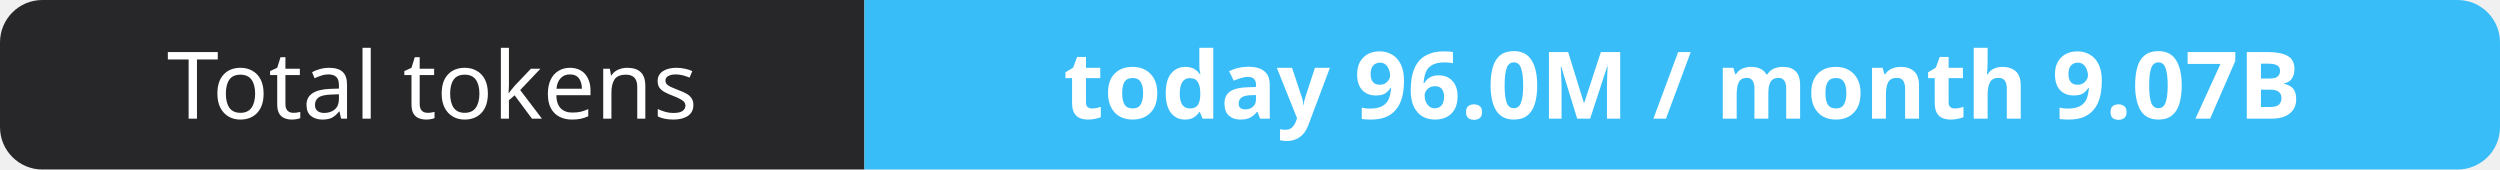
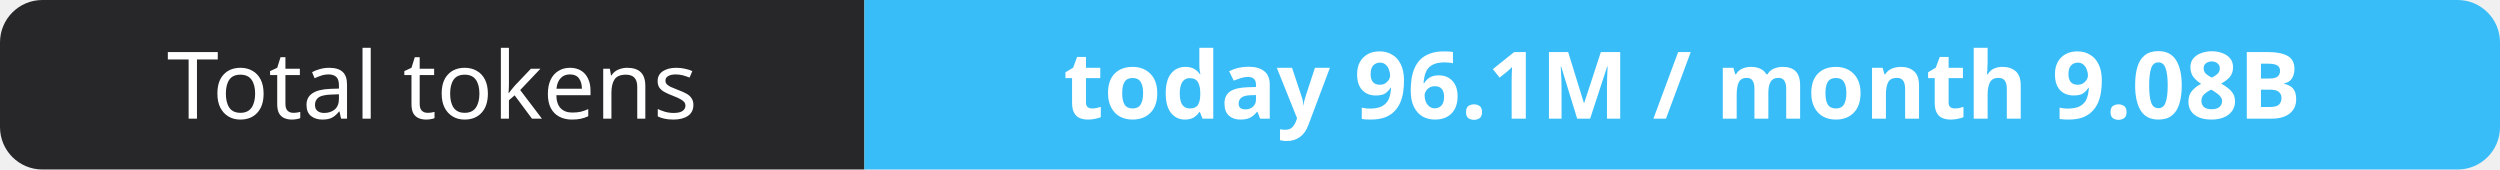
- <svg xmlns="http://www.w3.org/2000/svg" width="295" height="20" role="img" aria-label="Total tokens: today 96.0M / month 9.07B">
+ <svg xmlns="http://www.w3.org/2000/svg" width="295" height="20" role="img" aria-label="Total tokens: today 96.1M / month 9.08B">
  <clipPath id="r">
    <rect width="295" height="20" rx="5" fill="#fff" />
  </clipPath>
  <g clip-path="url(#r)">
    <rect width="102" height="20" fill="#27272a" />
    <rect x="102" width="193" height="20" fill="#38bdf8" />
  </g>
  <g fill="#fff" text-anchor="middle" font-family="Verdana,Geneva,sans-serif" font-size="11">
    <text x="51.0" y="14">Total tokens</text>
-     <text x="198.5" y="14" font-weight="700">today 96.0M / month 9.07B</text>
+     <text x="198.5" y="14" font-weight="700">today 96.1M / month 9.08B</text>
  </g>
</svg>
